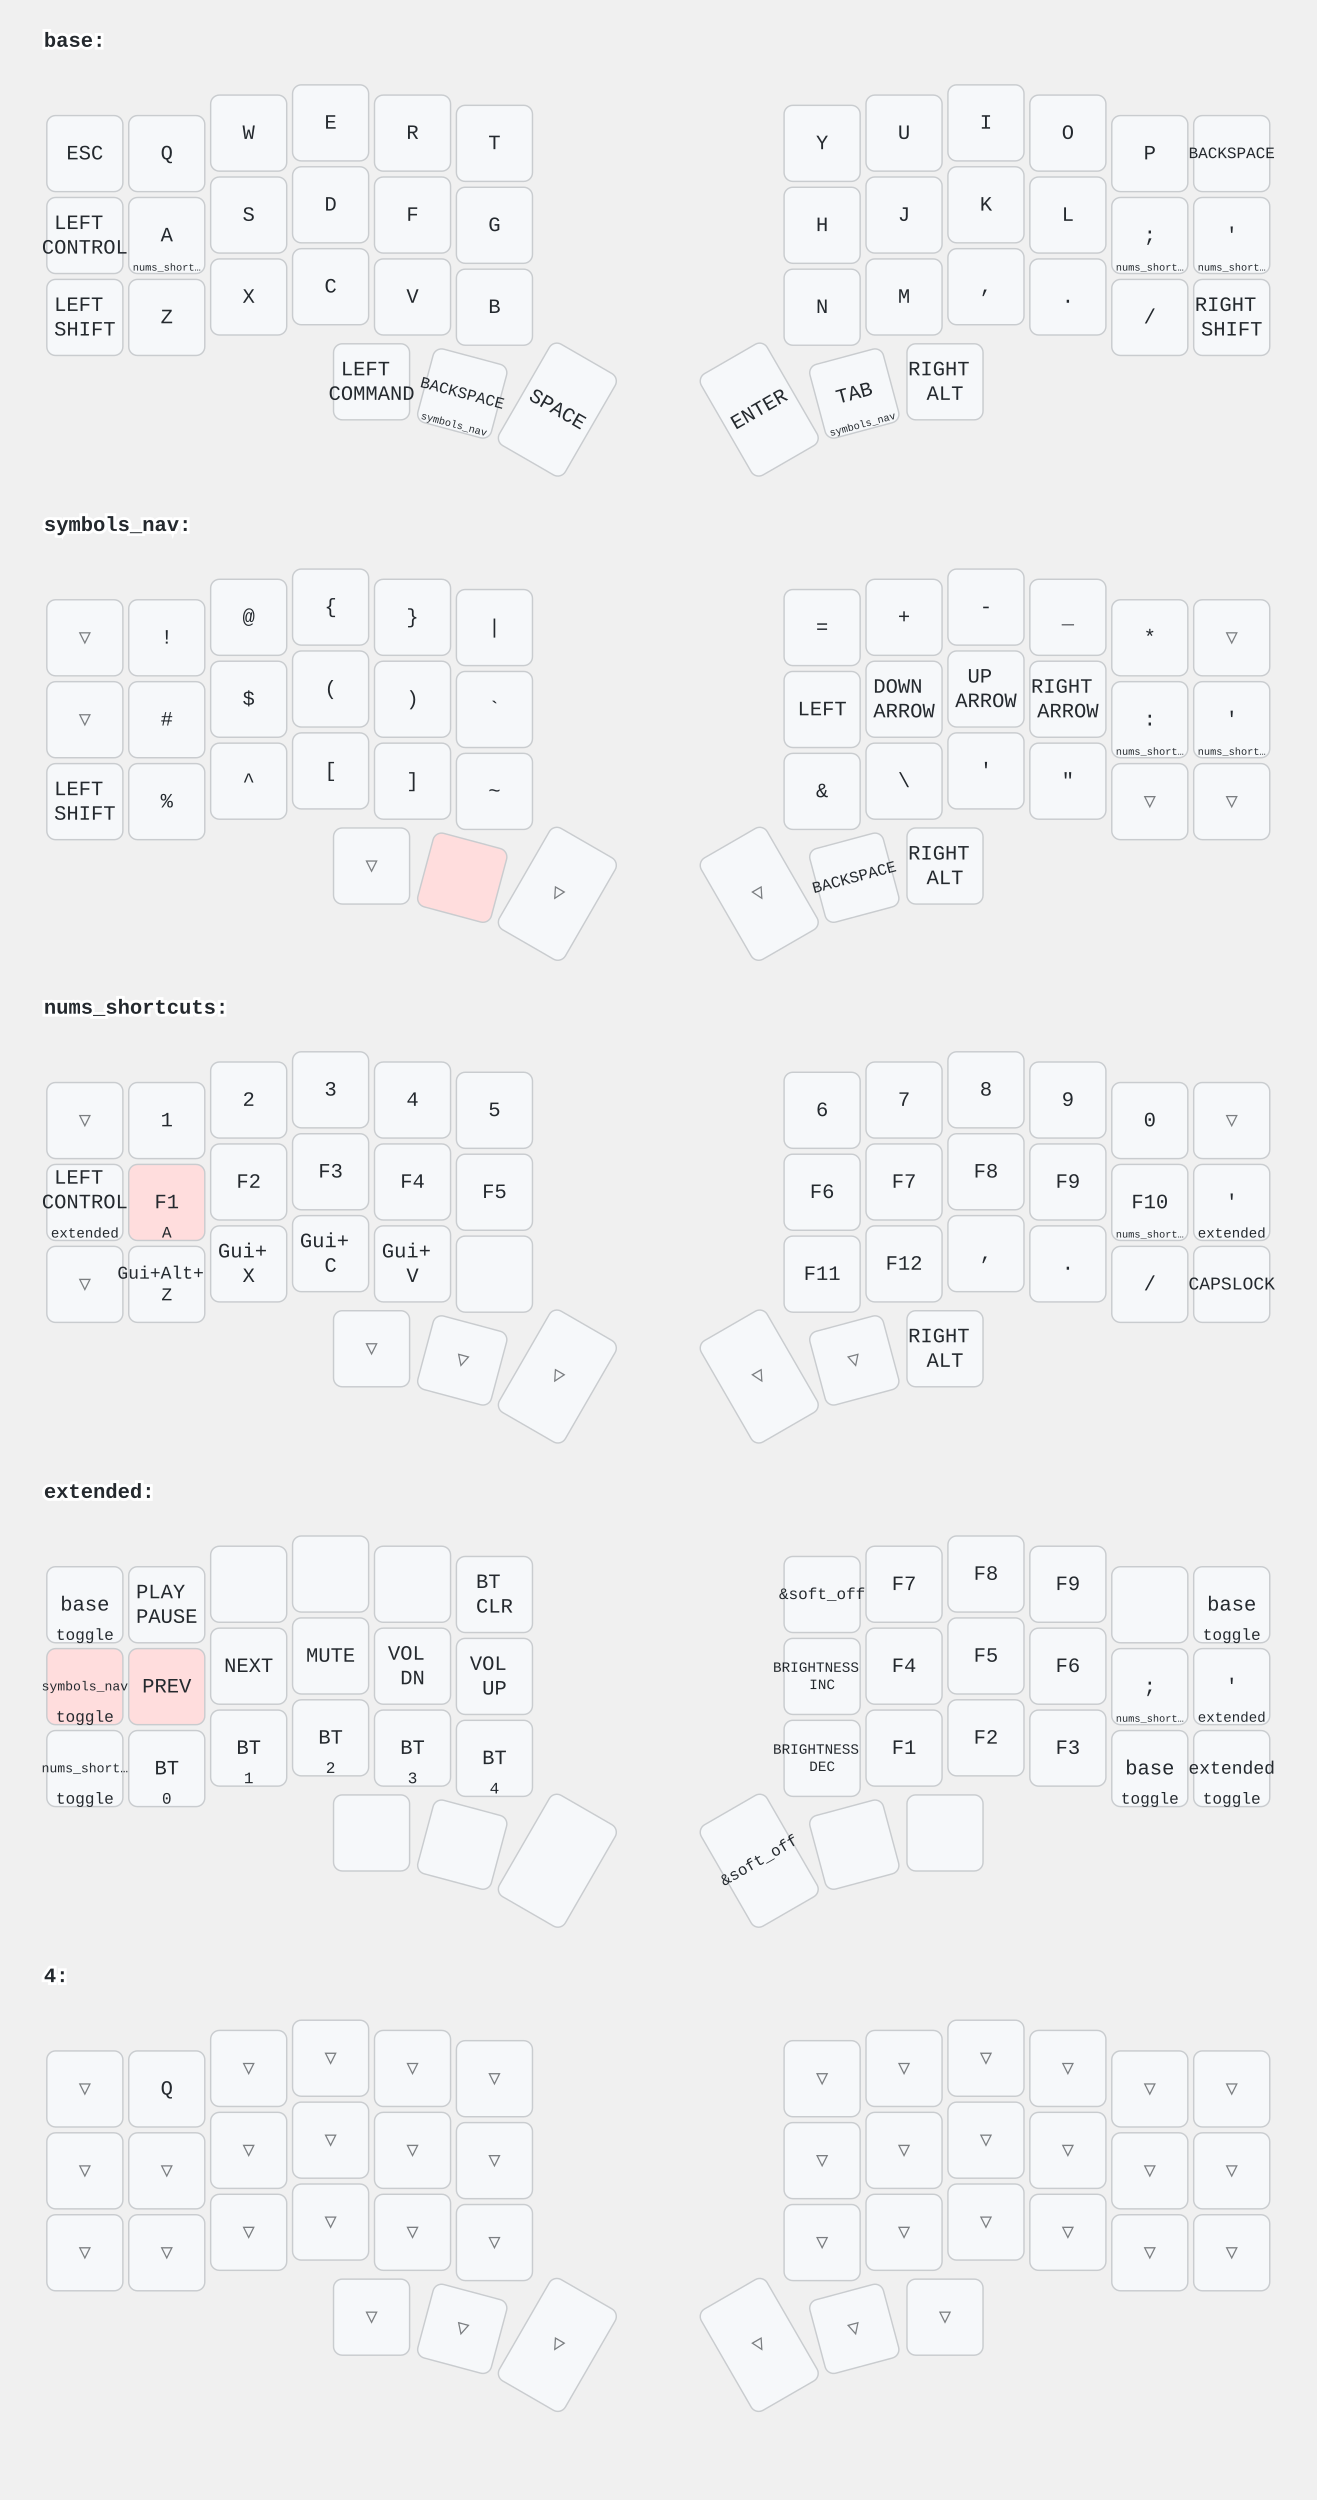
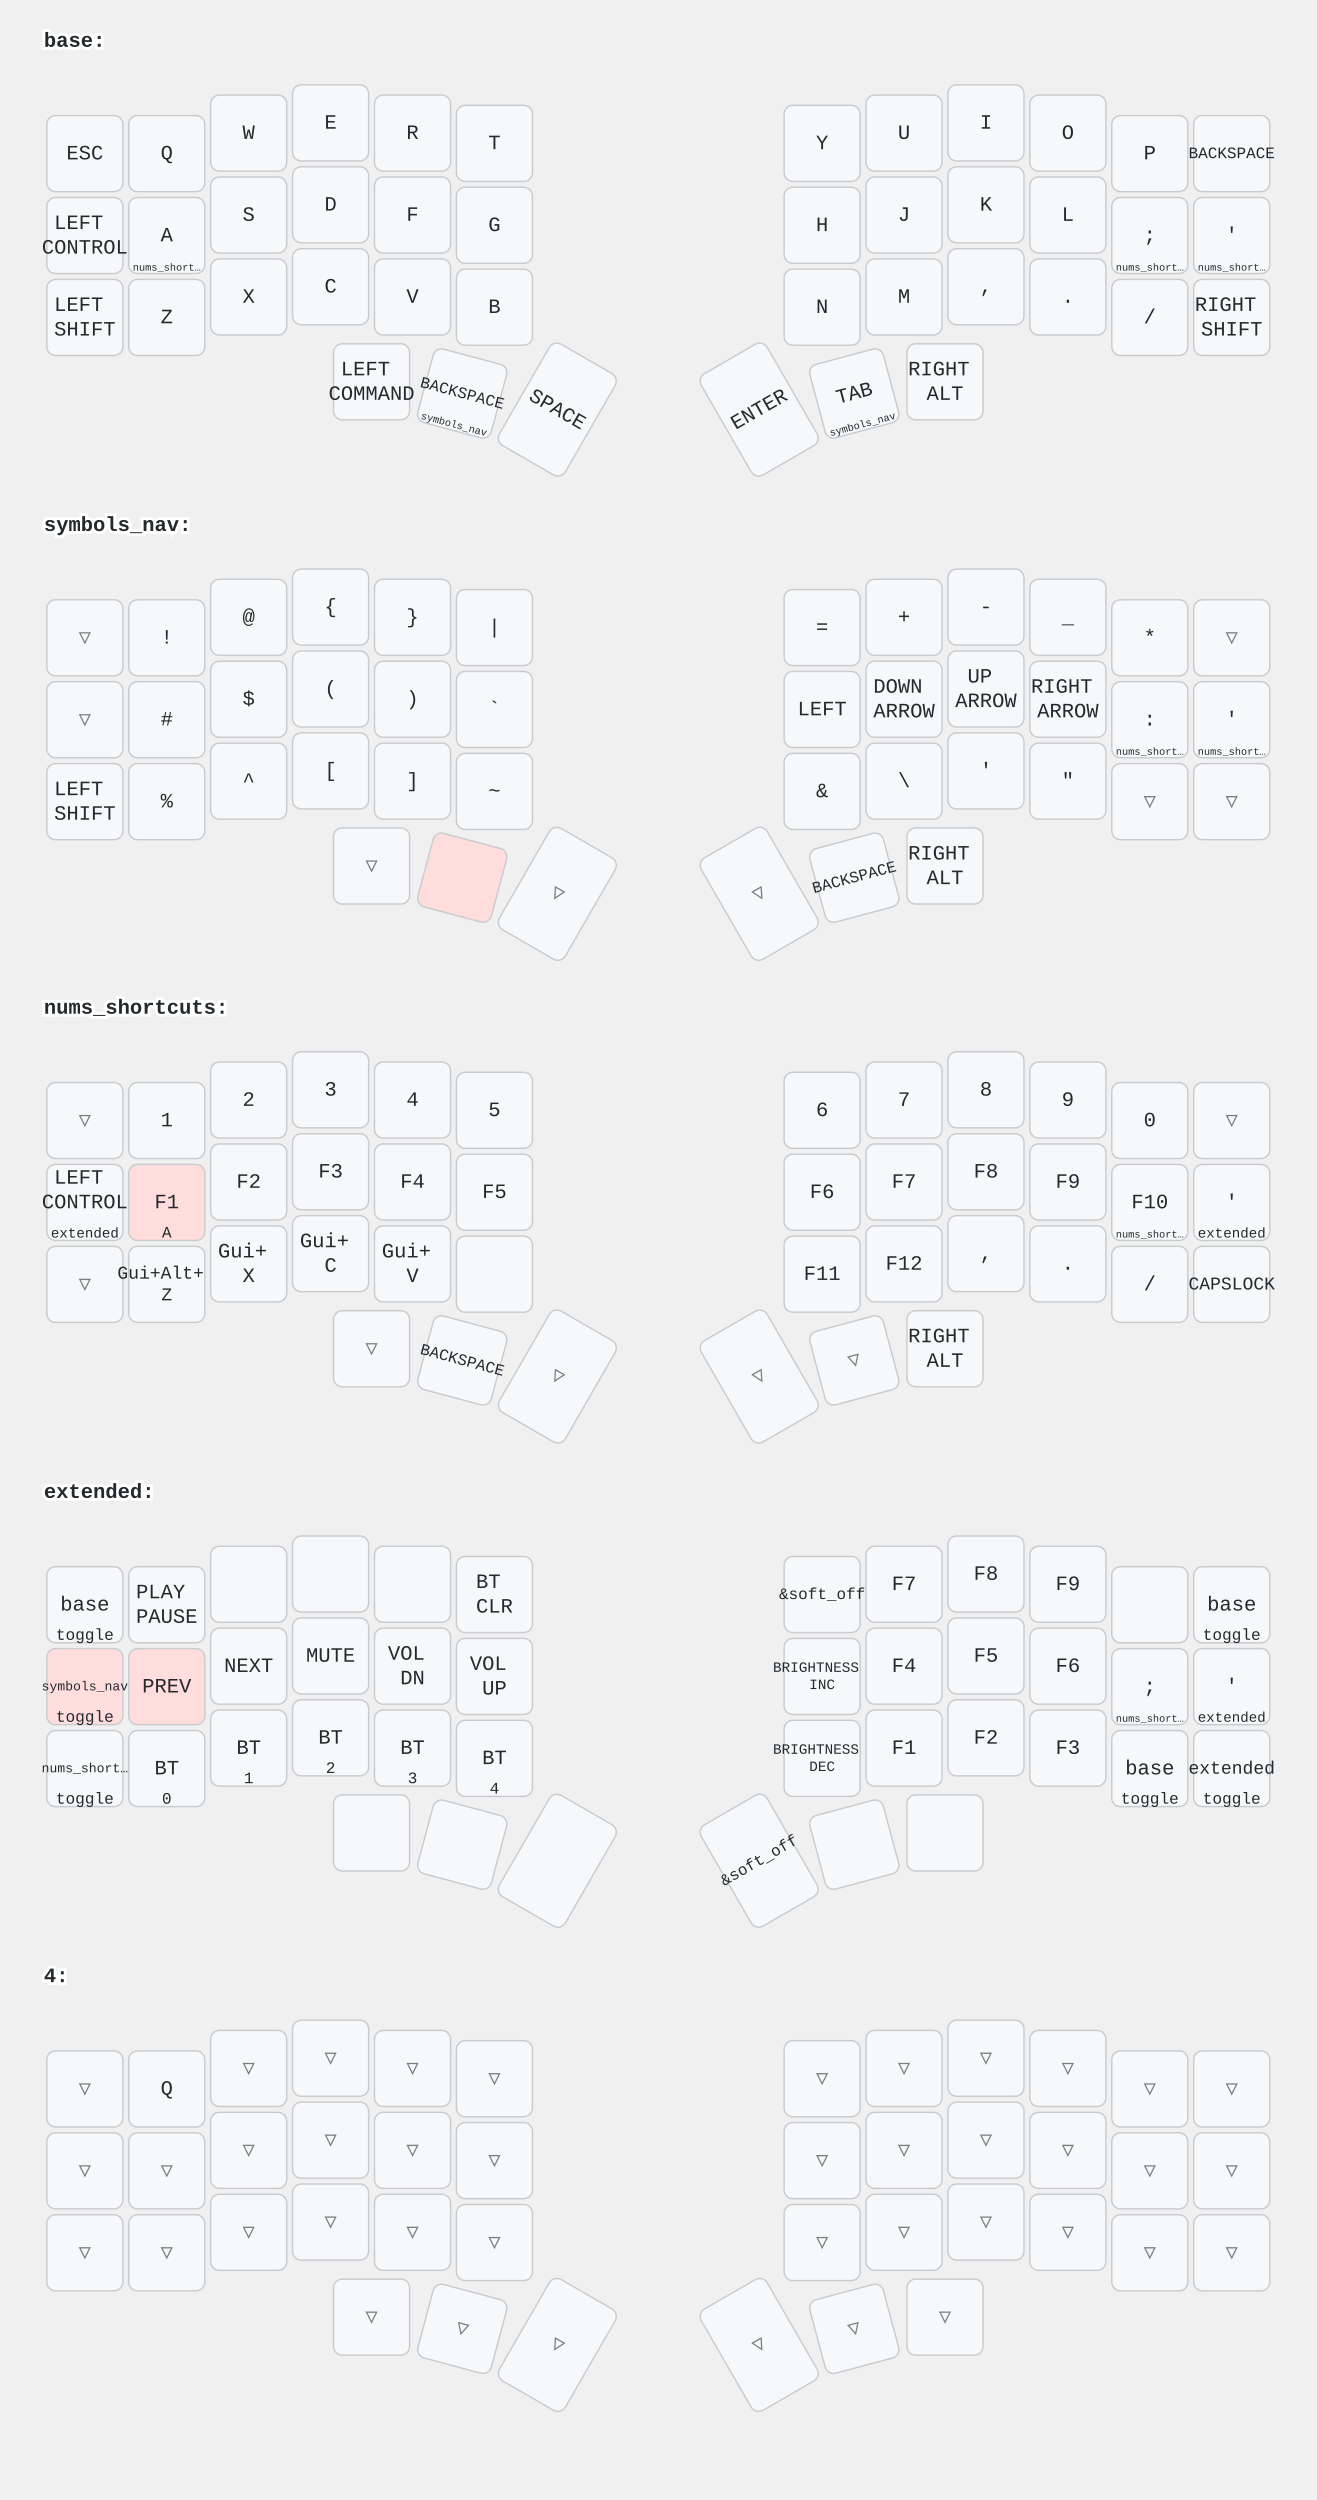
<svg xmlns="http://www.w3.org/2000/svg" width="900" height="1709" viewBox="0 0 900 1709" class="keymap">
  <style>/* inherit to force styles through use tags */
svg path {
    fill: inherit;
}

/* font and background color specifications */
svg.keymap {
    font-family: SFMono-Regular,Consolas,Liberation Mono,Menlo,monospace;
    font-size: 14px;
    font-kerning: normal;
    text-rendering: optimizeLegibility;
    fill: #24292e;
}

/* default key styling */
rect.key {
    fill: #f6f8fa;
}

rect.key, rect.combo {
    stroke: #c9cccf;
    stroke-width: 1;
}

/* default key side styling, only used is draw_key_sides is set */
rect.side {
    filter: brightness(90%);
}

/* color accent for combo boxes */
rect.combo, rect.combo-separate {
    fill: #cdf;
}

/* color accent for held keys */
rect.held, rect.combo.held {
    fill: #fdd;
}

/* color accent for ghost (optional) keys */
rect.ghost, rect.combo.ghost {
    stroke-dasharray: 4, 4;
    stroke-width: 2;
}

text {
    text-anchor: middle;
    dominant-baseline: middle;
}

/* styling for layer labels */
text.label {
    font-weight: bold;
    text-anchor: start;
    stroke: white;
    stroke-width: 4;
    paint-order: stroke;
}

/* styling for optional footer */
text.footer {
    text-anchor: end;
    dominant-baseline: auto;
    stroke: white;
    stroke-width: 4;
    paint-order: stroke;
}

/* styling for combo tap, and key hold/shifted label text */
text.combo, text.hold, text.shifted {
    font-size: 11px;
}

text.hold {
    text-anchor: middle;
    dominant-baseline: auto;
}

text.shifted {
    text-anchor: middle;
    dominant-baseline: hanging;
}

/* styling for hold/shifted label text in combo box */
text.combo.hold, text.combo.shifted {
    font-size: 8px;
}

/* lighter symbol for transparent keys */
text.trans {
    fill: #7b7e81;
}

/* styling for combo dendrons */
path.combo {
    stroke-width: 1;
    stroke: gray;
    fill: none;
}

/* Start Tabler Icons Cleanup */
/* cannot use height/width with glyphs */
.icon-tabler &gt; path {
    fill: inherit;
    stroke: inherit;
    stroke-width: 2;
}
/* hide tabler's default box */
.icon-tabler &gt; path[stroke="none"][fill="none"] {
    visibility: hidden;
}
/* End Tabler Icons Cleanup */
</style>
  <g transform="translate(30, 0)" class="layer-base">
    <text x="0" y="28" class="label">base:</text>
    <g transform="translate(0, 56)">
      <g transform="translate(28, 49)" class="key keypos-0">
        <rect rx="6" ry="6" x="-26" y="-26" width="52" height="52" class="key" />
        <text x="0" y="0" class="key tap">ESC</text>
      </g>
      <g transform="translate(84, 49)" class="key keypos-1">
        <rect rx="6" ry="6" x="-26" y="-26" width="52" height="52" class="key" />
        <text x="0" y="0" class="key tap">Q</text>
      </g>
      <g transform="translate(140, 35)" class="key keypos-2">
        <rect rx="6" ry="6" x="-26" y="-26" width="52" height="52" class="key" />
        <text x="0" y="0" class="key tap">W</text>
      </g>
      <g transform="translate(196, 28)" class="key keypos-3">
        <rect rx="6" ry="6" x="-26" y="-26" width="52" height="52" class="key" />
        <text x="0" y="0" class="key tap">E</text>
      </g>
      <g transform="translate(252, 35)" class="key keypos-4">
        <rect rx="6" ry="6" x="-26" y="-26" width="52" height="52" class="key" />
        <text x="0" y="0" class="key tap">R</text>
      </g>
      <g transform="translate(308, 42)" class="key keypos-5">
        <rect rx="6" ry="6" x="-26" y="-26" width="52" height="52" class="key" />
        <text x="0" y="0" class="key tap">T</text>
      </g>
      <g transform="translate(532, 42)" class="key keypos-6">
        <rect rx="6" ry="6" x="-26" y="-26" width="52" height="52" class="key" />
        <text x="0" y="0" class="key tap">Y</text>
      </g>
      <g transform="translate(588, 35)" class="key keypos-7">
        <rect rx="6" ry="6" x="-26" y="-26" width="52" height="52" class="key" />
        <text x="0" y="0" class="key tap">U</text>
      </g>
      <g transform="translate(644, 28)" class="key keypos-8">
        <rect rx="6" ry="6" x="-26" y="-26" width="52" height="52" class="key" />
        <text x="0" y="0" class="key tap">I</text>
      </g>
      <g transform="translate(700, 35)" class="key keypos-9">
        <rect rx="6" ry="6" x="-26" y="-26" width="52" height="52" class="key" />
        <text x="0" y="0" class="key tap">O</text>
      </g>
      <g transform="translate(756, 49)" class="key keypos-10">
        <rect rx="6" ry="6" x="-26" y="-26" width="52" height="52" class="key" />
        <text x="0" y="0" class="key tap">P</text>
      </g>
      <g transform="translate(812, 49)" class="key keypos-11">
        <rect rx="6" ry="6" x="-26" y="-26" width="52" height="52" class="key" />
        <text x="0" y="0" class="key tap">
          <tspan style="font-size: 78%">BACKSPACE</tspan>
        </text>
      </g>
      <g transform="translate(28, 105)" class="key keypos-12">
        <rect rx="6" ry="6" x="-26" y="-26" width="52" height="52" class="key" />
        <text x="0" y="0" class="key tap">
          <tspan x="0" dy="-0.6em">LEFT</tspan>
          <tspan x="0" dy="1.2em">CONTROL</tspan>
        </text>
      </g>
      <g transform="translate(84, 105)" class="key keypos-13">
        <rect rx="6" ry="6" x="-26" y="-26" width="52" height="52" class="key" />
        <text x="0" y="0" class="key tap">A</text>
        <text x="0" y="24" class="key hold">
          <tspan style="font-size: 64%">nums_short…</tspan>
        </text>
      </g>
      <g transform="translate(140, 91)" class="key keypos-14">
        <rect rx="6" ry="6" x="-26" y="-26" width="52" height="52" class="key" />
        <text x="0" y="0" class="key tap">S</text>
      </g>
      <g transform="translate(196, 84)" class="key keypos-15">
        <rect rx="6" ry="6" x="-26" y="-26" width="52" height="52" class="key" />
        <text x="0" y="0" class="key tap">D</text>
      </g>
      <g transform="translate(252, 91)" class="key keypos-16">
        <rect rx="6" ry="6" x="-26" y="-26" width="52" height="52" class="key" />
        <text x="0" y="0" class="key tap">F</text>
      </g>
      <g transform="translate(308, 98)" class="key keypos-17">
        <rect rx="6" ry="6" x="-26" y="-26" width="52" height="52" class="key" />
        <text x="0" y="0" class="key tap">G</text>
      </g>
      <g transform="translate(532, 98)" class="key keypos-18">
        <rect rx="6" ry="6" x="-26" y="-26" width="52" height="52" class="key" />
        <text x="0" y="0" class="key tap">H</text>
      </g>
      <g transform="translate(588, 91)" class="key keypos-19">
        <rect rx="6" ry="6" x="-26" y="-26" width="52" height="52" class="key" />
        <text x="0" y="0" class="key tap">J</text>
      </g>
      <g transform="translate(644, 84)" class="key keypos-20">
        <rect rx="6" ry="6" x="-26" y="-26" width="52" height="52" class="key" />
        <text x="0" y="0" class="key tap">K</text>
      </g>
      <g transform="translate(700, 91)" class="key keypos-21">
        <rect rx="6" ry="6" x="-26" y="-26" width="52" height="52" class="key" />
        <text x="0" y="0" class="key tap">L</text>
      </g>
      <g transform="translate(756, 105)" class="key keypos-22">
        <rect rx="6" ry="6" x="-26" y="-26" width="52" height="52" class="key" />
        <text x="0" y="0" class="key tap">;</text>
        <text x="0" y="24" class="key hold">
          <tspan style="font-size: 64%">nums_short…</tspan>
        </text>
      </g>
      <g transform="translate(812, 105)" class="key keypos-23">
        <rect rx="6" ry="6" x="-26" y="-26" width="52" height="52" class="key" />
        <text x="0" y="0" class="key tap">'</text>
        <text x="0" y="24" class="key hold">
          <tspan style="font-size: 64%">nums_short…</tspan>
        </text>
      </g>
      <g transform="translate(28, 161)" class="key keypos-24">
        <rect rx="6" ry="6" x="-26" y="-26" width="52" height="52" class="key" />
        <text x="0" y="0" class="key tap">
          <tspan x="0" dy="-0.6em">LEFT</tspan>
          <tspan x="0" dy="1.2em">SHIFT</tspan>
        </text>
      </g>
      <g transform="translate(84, 161)" class="key keypos-25">
        <rect rx="6" ry="6" x="-26" y="-26" width="52" height="52" class="key" />
        <text x="0" y="0" class="key tap">Z</text>
      </g>
      <g transform="translate(140, 147)" class="key keypos-26">
        <rect rx="6" ry="6" x="-26" y="-26" width="52" height="52" class="key" />
        <text x="0" y="0" class="key tap">X</text>
      </g>
      <g transform="translate(196, 140)" class="key keypos-27">
        <rect rx="6" ry="6" x="-26" y="-26" width="52" height="52" class="key" />
        <text x="0" y="0" class="key tap">C</text>
      </g>
      <g transform="translate(252, 147)" class="key keypos-28">
        <rect rx="6" ry="6" x="-26" y="-26" width="52" height="52" class="key" />
        <text x="0" y="0" class="key tap">V</text>
      </g>
      <g transform="translate(308, 154)" class="key keypos-29">
        <rect rx="6" ry="6" x="-26" y="-26" width="52" height="52" class="key" />
        <text x="0" y="0" class="key tap">B</text>
      </g>
      <g transform="translate(532, 154)" class="key keypos-30">
        <rect rx="6" ry="6" x="-26" y="-26" width="52" height="52" class="key" />
        <text x="0" y="0" class="key tap">N</text>
      </g>
      <g transform="translate(588, 147)" class="key keypos-31">
        <rect rx="6" ry="6" x="-26" y="-26" width="52" height="52" class="key" />
        <text x="0" y="0" class="key tap">M</text>
      </g>
      <g transform="translate(644, 140)" class="key keypos-32">
        <rect rx="6" ry="6" x="-26" y="-26" width="52" height="52" class="key" />
        <text x="0" y="0" class="key tap">,</text>
      </g>
      <g transform="translate(700, 147)" class="key keypos-33">
        <rect rx="6" ry="6" x="-26" y="-26" width="52" height="52" class="key" />
        <text x="0" y="0" class="key tap">.</text>
      </g>
      <g transform="translate(756, 161)" class="key keypos-34">
        <rect rx="6" ry="6" x="-26" y="-26" width="52" height="52" class="key" />
        <text x="0" y="0" class="key tap">/</text>
      </g>
      <g transform="translate(812, 161)" class="key keypos-35">
        <rect rx="6" ry="6" x="-26" y="-26" width="52" height="52" class="key" />
        <text x="0" y="0" class="key tap">
          <tspan x="0" dy="-0.6em">RIGHT</tspan>
          <tspan x="0" dy="1.2em">SHIFT</tspan>
        </text>
      </g>
      <g transform="translate(224, 205)" class="key keypos-36">
        <rect rx="6" ry="6" x="-26" y="-26" width="52" height="52" class="key" />
        <text x="0" y="0" class="key tap">
          <tspan x="0" dy="-0.6em">LEFT</tspan>
          <tspan x="0" dy="1.2em">COMMAND</tspan>
        </text>
      </g>
      <g transform="translate(286, 213) rotate(15.0)" class="key keypos-37">
        <rect rx="6" ry="6" x="-26" y="-26" width="52" height="52" class="key" />
        <text x="0" y="0" class="key tap">
          <tspan style="font-size: 78%">BACKSPACE</tspan>
        </text>
        <text x="0" y="24" class="key hold">
          <tspan style="font-size: 64%">symbols_nav</tspan>
        </text>
      </g>
      <g transform="translate(351, 224) rotate(30.0)" class="key keypos-38">
        <rect rx="6" ry="6" x="-26" y="-40" width="52" height="80" class="key" />
        <text x="0" y="0" class="key tap">SPACE</text>
      </g>
      <g transform="translate(489, 224) rotate(-30.0)" class="key keypos-39">
        <rect rx="6" ry="6" x="-26" y="-40" width="52" height="80" class="key" />
        <text x="0" y="0" class="key tap">ENTER</text>
      </g>
      <g transform="translate(554, 213) rotate(-15.0)" class="key keypos-40">
        <rect rx="6" ry="6" x="-26" y="-26" width="52" height="52" class="key" />
        <text x="0" y="0" class="key tap">TAB</text>
        <text x="0" y="24" class="key hold">
          <tspan style="font-size: 64%">symbols_nav</tspan>
        </text>
      </g>
      <g transform="translate(616, 205)" class="key keypos-41">
        <rect rx="6" ry="6" x="-26" y="-26" width="52" height="52" class="key" />
        <text x="0" y="0" class="key tap">
          <tspan x="0" dy="-0.6em">RIGHT</tspan>
          <tspan x="0" dy="1.2em">ALT</tspan>
        </text>
      </g>
    </g>
  </g>
  <g transform="translate(30, 331)" class="layer-symbols_nav">
    <text x="0" y="28" class="label">symbols_nav:</text>
    <g transform="translate(0, 56)">
      <g transform="translate(28, 49)" class="key trans keypos-0">
        <rect rx="6" ry="6" x="-26" y="-26" width="52" height="52" class="key trans" />
        <text x="0" y="0" class="key trans tap">▽</text>
      </g>
      <g transform="translate(84, 49)" class="key keypos-1">
        <rect rx="6" ry="6" x="-26" y="-26" width="52" height="52" class="key" />
        <text x="0" y="0" class="key tap">!</text>
      </g>
      <g transform="translate(140, 35)" class="key keypos-2">
        <rect rx="6" ry="6" x="-26" y="-26" width="52" height="52" class="key" />
        <text x="0" y="0" class="key tap">@</text>
      </g>
      <g transform="translate(196, 28)" class="key keypos-3">
        <rect rx="6" ry="6" x="-26" y="-26" width="52" height="52" class="key" />
        <text x="0" y="0" class="key tap">{</text>
      </g>
      <g transform="translate(252, 35)" class="key keypos-4">
        <rect rx="6" ry="6" x="-26" y="-26" width="52" height="52" class="key" />
        <text x="0" y="0" class="key tap">}</text>
      </g>
      <g transform="translate(308, 42)" class="key keypos-5">
        <rect rx="6" ry="6" x="-26" y="-26" width="52" height="52" class="key" />
        <text x="0" y="0" class="key tap">|</text>
      </g>
      <g transform="translate(532, 42)" class="key keypos-6">
        <rect rx="6" ry="6" x="-26" y="-26" width="52" height="52" class="key" />
        <text x="0" y="0" class="key tap">=</text>
      </g>
      <g transform="translate(588, 35)" class="key keypos-7">
        <rect rx="6" ry="6" x="-26" y="-26" width="52" height="52" class="key" />
        <text x="0" y="0" class="key tap">+</text>
      </g>
      <g transform="translate(644, 28)" class="key keypos-8">
        <rect rx="6" ry="6" x="-26" y="-26" width="52" height="52" class="key" />
        <text x="0" y="0" class="key tap">-</text>
      </g>
      <g transform="translate(700, 35)" class="key keypos-9">
        <rect rx="6" ry="6" x="-26" y="-26" width="52" height="52" class="key" />
        <text x="0" y="0" class="key tap">_</text>
      </g>
      <g transform="translate(756, 49)" class="key keypos-10">
        <rect rx="6" ry="6" x="-26" y="-26" width="52" height="52" class="key" />
        <text x="0" y="0" class="key tap">*</text>
      </g>
      <g transform="translate(812, 49)" class="key trans keypos-11">
        <rect rx="6" ry="6" x="-26" y="-26" width="52" height="52" class="key trans" />
        <text x="0" y="0" class="key trans tap">▽</text>
      </g>
      <g transform="translate(28, 105)" class="key trans keypos-12">
        <rect rx="6" ry="6" x="-26" y="-26" width="52" height="52" class="key trans" />
        <text x="0" y="0" class="key trans tap">▽</text>
      </g>
      <g transform="translate(84, 105)" class="key keypos-13">
        <rect rx="6" ry="6" x="-26" y="-26" width="52" height="52" class="key" />
        <text x="0" y="0" class="key tap">#</text>
      </g>
      <g transform="translate(140, 91)" class="key keypos-14">
        <rect rx="6" ry="6" x="-26" y="-26" width="52" height="52" class="key" />
        <text x="0" y="0" class="key tap">$</text>
      </g>
      <g transform="translate(196, 84)" class="key keypos-15">
        <rect rx="6" ry="6" x="-26" y="-26" width="52" height="52" class="key" />
        <text x="0" y="0" class="key tap">(</text>
      </g>
      <g transform="translate(252, 91)" class="key keypos-16">
        <rect rx="6" ry="6" x="-26" y="-26" width="52" height="52" class="key" />
        <text x="0" y="0" class="key tap">)</text>
      </g>
      <g transform="translate(308, 98)" class="key keypos-17">
        <rect rx="6" ry="6" x="-26" y="-26" width="52" height="52" class="key" />
        <text x="0" y="0" class="key tap">`</text>
      </g>
      <g transform="translate(532, 98)" class="key keypos-18">
        <rect rx="6" ry="6" x="-26" y="-26" width="52" height="52" class="key" />
        <text x="0" y="0" class="key tap">LEFT</text>
      </g>
      <g transform="translate(588, 91)" class="key keypos-19">
        <rect rx="6" ry="6" x="-26" y="-26" width="52" height="52" class="key" />
        <text x="0" y="0" class="key tap">
          <tspan x="0" dy="-0.6em">DOWN</tspan>
          <tspan x="0" dy="1.2em">ARROW</tspan>
        </text>
      </g>
      <g transform="translate(644, 84)" class="key keypos-20">
        <rect rx="6" ry="6" x="-26" y="-26" width="52" height="52" class="key" />
        <text x="0" y="0" class="key tap">
          <tspan x="0" dy="-0.6em">UP</tspan>
          <tspan x="0" dy="1.2em">ARROW</tspan>
        </text>
      </g>
      <g transform="translate(700, 91)" class="key keypos-21">
        <rect rx="6" ry="6" x="-26" y="-26" width="52" height="52" class="key" />
        <text x="0" y="0" class="key tap">
          <tspan x="0" dy="-0.6em">RIGHT</tspan>
          <tspan x="0" dy="1.2em">ARROW</tspan>
        </text>
      </g>
      <g transform="translate(756, 105)" class="key keypos-22">
        <rect rx="6" ry="6" x="-26" y="-26" width="52" height="52" class="key" />
        <text x="0" y="0" class="key tap">:</text>
        <text x="0" y="24" class="key hold">
          <tspan style="font-size: 64%">nums_short…</tspan>
        </text>
      </g>
      <g transform="translate(812, 105)" class="key keypos-23">
        <rect rx="6" ry="6" x="-26" y="-26" width="52" height="52" class="key" />
        <text x="0" y="0" class="key tap">'</text>
        <text x="0" y="24" class="key hold">
          <tspan style="font-size: 64%">nums_short…</tspan>
        </text>
      </g>
      <g transform="translate(28, 161)" class="key keypos-24">
        <rect rx="6" ry="6" x="-26" y="-26" width="52" height="52" class="key" />
        <text x="0" y="0" class="key tap">
          <tspan x="0" dy="-0.6em">LEFT</tspan>
          <tspan x="0" dy="1.2em">SHIFT</tspan>
        </text>
      </g>
      <g transform="translate(84, 161)" class="key keypos-25">
        <rect rx="6" ry="6" x="-26" y="-26" width="52" height="52" class="key" />
        <text x="0" y="0" class="key tap">%</text>
      </g>
      <g transform="translate(140, 147)" class="key keypos-26">
        <rect rx="6" ry="6" x="-26" y="-26" width="52" height="52" class="key" />
        <text x="0" y="0" class="key tap">^</text>
      </g>
      <g transform="translate(196, 140)" class="key keypos-27">
        <rect rx="6" ry="6" x="-26" y="-26" width="52" height="52" class="key" />
        <text x="0" y="0" class="key tap">[</text>
      </g>
      <g transform="translate(252, 147)" class="key keypos-28">
        <rect rx="6" ry="6" x="-26" y="-26" width="52" height="52" class="key" />
        <text x="0" y="0" class="key tap">]</text>
      </g>
      <g transform="translate(308, 154)" class="key keypos-29">
        <rect rx="6" ry="6" x="-26" y="-26" width="52" height="52" class="key" />
        <text x="0" y="0" class="key tap">~</text>
      </g>
      <g transform="translate(532, 154)" class="key keypos-30">
        <rect rx="6" ry="6" x="-26" y="-26" width="52" height="52" class="key" />
        <text x="0" y="0" class="key tap">&amp;</text>
      </g>
      <g transform="translate(588, 147)" class="key keypos-31">
        <rect rx="6" ry="6" x="-26" y="-26" width="52" height="52" class="key" />
        <text x="0" y="0" class="key tap">\</text>
      </g>
      <g transform="translate(644, 140)" class="key keypos-32">
        <rect rx="6" ry="6" x="-26" y="-26" width="52" height="52" class="key" />
        <text x="0" y="0" class="key tap">'</text>
      </g>
      <g transform="translate(700, 147)" class="key keypos-33">
        <rect rx="6" ry="6" x="-26" y="-26" width="52" height="52" class="key" />
        <text x="0" y="0" class="key tap">"</text>
      </g>
      <g transform="translate(756, 161)" class="key trans keypos-34">
        <rect rx="6" ry="6" x="-26" y="-26" width="52" height="52" class="key trans" />
        <text x="0" y="0" class="key trans tap">▽</text>
      </g>
      <g transform="translate(812, 161)" class="key trans keypos-35">
        <rect rx="6" ry="6" x="-26" y="-26" width="52" height="52" class="key trans" />
        <text x="0" y="0" class="key trans tap">▽</text>
      </g>
      <g transform="translate(224, 205)" class="key trans keypos-36">
        <rect rx="6" ry="6" x="-26" y="-26" width="52" height="52" class="key trans" />
        <text x="0" y="0" class="key trans tap">▽</text>
      </g>
      <g transform="translate(286, 213) rotate(15.0)" class="key held keypos-37">
        <rect rx="6" ry="6" x="-26" y="-26" width="52" height="52" class="key held" />
      </g>
      <g transform="translate(351, 224) rotate(30.0)" class="key trans keypos-38">
        <rect rx="6" ry="6" x="-26" y="-40" width="52" height="80" class="key trans" />
        <text x="0" y="0" class="key trans tap">▽</text>
      </g>
      <g transform="translate(489, 224) rotate(-30.0)" class="key trans keypos-39">
        <rect rx="6" ry="6" x="-26" y="-40" width="52" height="80" class="key trans" />
        <text x="0" y="0" class="key trans tap">▽</text>
      </g>
      <g transform="translate(554, 213) rotate(-15.0)" class="key keypos-40">
        <rect rx="6" ry="6" x="-26" y="-26" width="52" height="52" class="key" />
        <text x="0" y="0" class="key tap">
          <tspan style="font-size: 78%">BACKSPACE</tspan>
        </text>
      </g>
      <g transform="translate(616, 205)" class="key keypos-41">
        <rect rx="6" ry="6" x="-26" y="-26" width="52" height="52" class="key" />
        <text x="0" y="0" class="key tap">
          <tspan x="0" dy="-0.6em">RIGHT</tspan>
          <tspan x="0" dy="1.2em">ALT</tspan>
        </text>
      </g>
    </g>
  </g>
  <g transform="translate(30, 661)" class="layer-nums_shortcuts">
    <text x="0" y="28" class="label">nums_shortcuts:</text>
    <g transform="translate(0, 56)">
      <g transform="translate(28, 49)" class="key trans keypos-0">
        <rect rx="6" ry="6" x="-26" y="-26" width="52" height="52" class="key trans" />
        <text x="0" y="0" class="key trans tap">▽</text>
      </g>
      <g transform="translate(84, 49)" class="key keypos-1">
        <rect rx="6" ry="6" x="-26" y="-26" width="52" height="52" class="key" />
        <text x="0" y="0" class="key tap">1</text>
      </g>
      <g transform="translate(140, 35)" class="key keypos-2">
        <rect rx="6" ry="6" x="-26" y="-26" width="52" height="52" class="key" />
        <text x="0" y="0" class="key tap">2</text>
      </g>
      <g transform="translate(196, 28)" class="key keypos-3">
        <rect rx="6" ry="6" x="-26" y="-26" width="52" height="52" class="key" />
        <text x="0" y="0" class="key tap">3</text>
      </g>
      <g transform="translate(252, 35)" class="key keypos-4">
        <rect rx="6" ry="6" x="-26" y="-26" width="52" height="52" class="key" />
        <text x="0" y="0" class="key tap">4</text>
      </g>
      <g transform="translate(308, 42)" class="key keypos-5">
        <rect rx="6" ry="6" x="-26" y="-26" width="52" height="52" class="key" />
        <text x="0" y="0" class="key tap">5</text>
      </g>
      <g transform="translate(532, 42)" class="key keypos-6">
        <rect rx="6" ry="6" x="-26" y="-26" width="52" height="52" class="key" />
        <text x="0" y="0" class="key tap">6</text>
      </g>
      <g transform="translate(588, 35)" class="key keypos-7">
        <rect rx="6" ry="6" x="-26" y="-26" width="52" height="52" class="key" />
        <text x="0" y="0" class="key tap">7</text>
      </g>
      <g transform="translate(644, 28)" class="key keypos-8">
        <rect rx="6" ry="6" x="-26" y="-26" width="52" height="52" class="key" />
        <text x="0" y="0" class="key tap">8</text>
      </g>
      <g transform="translate(700, 35)" class="key keypos-9">
        <rect rx="6" ry="6" x="-26" y="-26" width="52" height="52" class="key" />
        <text x="0" y="0" class="key tap">9</text>
      </g>
      <g transform="translate(756, 49)" class="key keypos-10">
        <rect rx="6" ry="6" x="-26" y="-26" width="52" height="52" class="key" />
        <text x="0" y="0" class="key tap">0</text>
      </g>
      <g transform="translate(812, 49)" class="key trans keypos-11">
        <rect rx="6" ry="6" x="-26" y="-26" width="52" height="52" class="key trans" />
        <text x="0" y="0" class="key trans tap">▽</text>
      </g>
      <g transform="translate(28, 105)" class="key keypos-12">
        <rect rx="6" ry="6" x="-26" y="-26" width="52" height="52" class="key" />
        <text x="0" y="0" class="key tap">
          <tspan x="0" dy="-1.2em">LEFT</tspan>
          <tspan x="0" dy="1.2em">CONTROL</tspan>
        </text>
        <text x="0" y="24" class="key hold">
          <tspan style="font-size: 88%">extended</tspan>
        </text>
      </g>
      <g transform="translate(84, 105)" class="key held keypos-13">
        <rect rx="6" ry="6" x="-26" y="-26" width="52" height="52" class="key held" />
        <text x="0" y="0" class="key held tap">F1</text>
        <text x="0" y="24" class="key held hold">A</text>
      </g>
      <g transform="translate(140, 91)" class="key keypos-14">
        <rect rx="6" ry="6" x="-26" y="-26" width="52" height="52" class="key" />
        <text x="0" y="0" class="key tap">F2</text>
      </g>
      <g transform="translate(196, 84)" class="key keypos-15">
        <rect rx="6" ry="6" x="-26" y="-26" width="52" height="52" class="key" />
        <text x="0" y="0" class="key tap">F3</text>
      </g>
      <g transform="translate(252, 91)" class="key keypos-16">
        <rect rx="6" ry="6" x="-26" y="-26" width="52" height="52" class="key" />
        <text x="0" y="0" class="key tap">F4</text>
      </g>
      <g transform="translate(308, 98)" class="key keypos-17">
        <rect rx="6" ry="6" x="-26" y="-26" width="52" height="52" class="key" />
        <text x="0" y="0" class="key tap">F5</text>
      </g>
      <g transform="translate(532, 98)" class="key keypos-18">
        <rect rx="6" ry="6" x="-26" y="-26" width="52" height="52" class="key" />
        <text x="0" y="0" class="key tap">F6</text>
      </g>
      <g transform="translate(588, 91)" class="key keypos-19">
        <rect rx="6" ry="6" x="-26" y="-26" width="52" height="52" class="key" />
        <text x="0" y="0" class="key tap">F7</text>
      </g>
      <g transform="translate(644, 84)" class="key keypos-20">
        <rect rx="6" ry="6" x="-26" y="-26" width="52" height="52" class="key" />
        <text x="0" y="0" class="key tap">F8</text>
      </g>
      <g transform="translate(700, 91)" class="key keypos-21">
        <rect rx="6" ry="6" x="-26" y="-26" width="52" height="52" class="key" />
        <text x="0" y="0" class="key tap">F9</text>
      </g>
      <g transform="translate(756, 105)" class="key keypos-22">
        <rect rx="6" ry="6" x="-26" y="-26" width="52" height="52" class="key" />
        <text x="0" y="0" class="key tap">F10</text>
        <text x="0" y="24" class="key hold">
          <tspan style="font-size: 64%">nums_short…</tspan>
        </text>
      </g>
      <g transform="translate(812, 105)" class="key keypos-23">
        <rect rx="6" ry="6" x="-26" y="-26" width="52" height="52" class="key" />
        <text x="0" y="0" class="key tap">'</text>
        <text x="0" y="24" class="key hold">
          <tspan style="font-size: 88%">extended</tspan>
        </text>
      </g>
      <g transform="translate(28, 161)" class="key trans keypos-24">
        <rect rx="6" ry="6" x="-26" y="-26" width="52" height="52" class="key trans" />
        <text x="0" y="0" class="key trans tap">▽</text>
      </g>
      <g transform="translate(84, 161)" class="key keypos-25">
        <rect rx="6" ry="6" x="-26" y="-26" width="52" height="52" class="key" />
        <text x="0" y="0" class="key tap">
          <tspan x="0" dy="-0.6em" style="font-size: 88%">Gui+Alt+</tspan>
          <tspan x="0" dy="1.2em" style="font-size: 88%">Z</tspan>
        </text>
      </g>
      <g transform="translate(140, 147)" class="key keypos-26">
        <rect rx="6" ry="6" x="-26" y="-26" width="52" height="52" class="key" />
        <text x="0" y="0" class="key tap">
          <tspan x="0" dy="-0.6em">Gui+</tspan>
          <tspan x="0" dy="1.2em">X</tspan>
        </text>
      </g>
      <g transform="translate(196, 140)" class="key keypos-27">
        <rect rx="6" ry="6" x="-26" y="-26" width="52" height="52" class="key" />
        <text x="0" y="0" class="key tap">
          <tspan x="0" dy="-0.6em">Gui+</tspan>
          <tspan x="0" dy="1.2em">C</tspan>
        </text>
      </g>
      <g transform="translate(252, 147)" class="key keypos-28">
        <rect rx="6" ry="6" x="-26" y="-26" width="52" height="52" class="key" />
        <text x="0" y="0" class="key tap">
          <tspan x="0" dy="-0.6em">Gui+</tspan>
          <tspan x="0" dy="1.2em">V</tspan>
        </text>
      </g>
      <g transform="translate(308, 154)" class="key keypos-29">
        <rect rx="6" ry="6" x="-26" y="-26" width="52" height="52" class="key" />
      </g>
      <g transform="translate(532, 154)" class="key keypos-30">
        <rect rx="6" ry="6" x="-26" y="-26" width="52" height="52" class="key" />
        <text x="0" y="0" class="key tap">F11</text>
      </g>
      <g transform="translate(588, 147)" class="key keypos-31">
        <rect rx="6" ry="6" x="-26" y="-26" width="52" height="52" class="key" />
        <text x="0" y="0" class="key tap">F12</text>
      </g>
      <g transform="translate(644, 140)" class="key keypos-32">
        <rect rx="6" ry="6" x="-26" y="-26" width="52" height="52" class="key" />
        <text x="0" y="0" class="key tap">,</text>
      </g>
      <g transform="translate(700, 147)" class="key keypos-33">
        <rect rx="6" ry="6" x="-26" y="-26" width="52" height="52" class="key" />
        <text x="0" y="0" class="key tap">.</text>
      </g>
      <g transform="translate(756, 161)" class="key keypos-34">
        <rect rx="6" ry="6" x="-26" y="-26" width="52" height="52" class="key" />
        <text x="0" y="0" class="key tap">/</text>
      </g>
      <g transform="translate(812, 161)" class="key keypos-35">
        <rect rx="6" ry="6" x="-26" y="-26" width="52" height="52" class="key" />
        <text x="0" y="0" class="key tap">
          <tspan style="font-size: 88%">CAPSLOCK</tspan>
        </text>
      </g>
      <g transform="translate(224, 205)" class="key trans keypos-36">
        <rect rx="6" ry="6" x="-26" y="-26" width="52" height="52" class="key trans" />
        <text x="0" y="0" class="key trans tap">▽</text>
      </g>
-       <g transform="translate(286, 213) rotate(15.0)" class="key trans keypos-37">
-         <rect rx="6" ry="6" x="-26" y="-26" width="52" height="52" class="key trans" />
-         <text x="0" y="0" class="key trans tap">▽</text>
+       <g transform="translate(286, 213) rotate(15.0)" class="key keypos-37">
+         <rect rx="6" ry="6" x="-26" y="-26" width="52" height="52" class="key" />
+         <text x="0" y="0" class="key tap">
+           <tspan style="font-size: 78%">BACKSPACE</tspan>
+         </text>
      </g>
      <g transform="translate(351, 224) rotate(30.0)" class="key trans keypos-38">
        <rect rx="6" ry="6" x="-26" y="-40" width="52" height="80" class="key trans" />
        <text x="0" y="0" class="key trans tap">▽</text>
      </g>
      <g transform="translate(489, 224) rotate(-30.0)" class="key trans keypos-39">
        <rect rx="6" ry="6" x="-26" y="-40" width="52" height="80" class="key trans" />
        <text x="0" y="0" class="key trans tap">▽</text>
      </g>
      <g transform="translate(554, 213) rotate(-15.0)" class="key trans keypos-40">
        <rect rx="6" ry="6" x="-26" y="-26" width="52" height="52" class="key trans" />
        <text x="0" y="0" class="key trans tap">▽</text>
      </g>
      <g transform="translate(616, 205)" class="key keypos-41">
        <rect rx="6" ry="6" x="-26" y="-26" width="52" height="52" class="key" />
        <text x="0" y="0" class="key tap">
          <tspan x="0" dy="-0.6em">RIGHT</tspan>
          <tspan x="0" dy="1.2em">ALT</tspan>
        </text>
      </g>
    </g>
  </g>
  <g transform="translate(30, 992)" class="layer-extended">
    <text x="0" y="28" class="label">extended:</text>
    <g transform="translate(0, 56)">
      <g transform="translate(28, 49)" class="key keypos-0">
        <rect rx="6" ry="6" x="-26" y="-26" width="52" height="52" class="key" />
        <text x="0" y="0" class="key tap">base</text>
        <text x="0" y="24" class="key hold">toggle</text>
      </g>
      <g transform="translate(84, 49)" class="key keypos-1">
        <rect rx="6" ry="6" x="-26" y="-26" width="52" height="52" class="key" />
        <text x="0" y="0" class="key tap">
          <tspan x="0" dy="-0.6em">PLAY</tspan>
          <tspan x="0" dy="1.2em">PAUSE</tspan>
        </text>
      </g>
      <g transform="translate(140, 35)" class="key keypos-2">
        <rect rx="6" ry="6" x="-26" y="-26" width="52" height="52" class="key" />
      </g>
      <g transform="translate(196, 28)" class="key keypos-3">
        <rect rx="6" ry="6" x="-26" y="-26" width="52" height="52" class="key" />
      </g>
      <g transform="translate(252, 35)" class="key keypos-4">
        <rect rx="6" ry="6" x="-26" y="-26" width="52" height="52" class="key" />
      </g>
      <g transform="translate(308, 42)" class="key keypos-5">
        <rect rx="6" ry="6" x="-26" y="-26" width="52" height="52" class="key" />
        <text x="0" y="0" class="key tap">
          <tspan x="0" dy="-0.6em">BT</tspan>
          <tspan x="0" dy="1.2em">CLR</tspan>
        </text>
      </g>
      <g transform="translate(532, 42)" class="key keypos-6">
        <rect rx="6" ry="6" x="-26" y="-26" width="52" height="52" class="key" />
        <text x="0" y="0" class="key tap">
          <tspan style="font-size: 78%">&amp;soft_off</tspan>
        </text>
      </g>
      <g transform="translate(588, 35)" class="key keypos-7">
        <rect rx="6" ry="6" x="-26" y="-26" width="52" height="52" class="key" />
        <text x="0" y="0" class="key tap">F7</text>
      </g>
      <g transform="translate(644, 28)" class="key keypos-8">
        <rect rx="6" ry="6" x="-26" y="-26" width="52" height="52" class="key" />
        <text x="0" y="0" class="key tap">F8</text>
      </g>
      <g transform="translate(700, 35)" class="key keypos-9">
        <rect rx="6" ry="6" x="-26" y="-26" width="52" height="52" class="key" />
        <text x="0" y="0" class="key tap">F9</text>
      </g>
      <g transform="translate(756, 49)" class="key keypos-10">
        <rect rx="6" ry="6" x="-26" y="-26" width="52" height="52" class="key" />
      </g>
      <g transform="translate(812, 49)" class="key keypos-11">
        <rect rx="6" ry="6" x="-26" y="-26" width="52" height="52" class="key" />
        <text x="0" y="0" class="key tap">base</text>
        <text x="0" y="24" class="key hold">toggle</text>
      </g>
      <g transform="translate(28, 105)" class="key held keypos-12">
        <rect rx="6" ry="6" x="-26" y="-26" width="52" height="52" class="key held" />
        <text x="0" y="0" class="key held tap">
          <tspan style="font-size: 64%">symbols_nav</tspan>
        </text>
        <text x="0" y="24" class="key held hold">toggle</text>
      </g>
      <g transform="translate(84, 105)" class="key held keypos-13">
        <rect rx="6" ry="6" x="-26" y="-26" width="52" height="52" class="key held" />
        <text x="0" y="0" class="key held tap">PREV</text>
      </g>
      <g transform="translate(140, 91)" class="key keypos-14">
        <rect rx="6" ry="6" x="-26" y="-26" width="52" height="52" class="key" />
        <text x="0" y="0" class="key tap">NEXT</text>
      </g>
      <g transform="translate(196, 84)" class="key keypos-15">
        <rect rx="6" ry="6" x="-26" y="-26" width="52" height="52" class="key" />
        <text x="0" y="0" class="key tap">MUTE</text>
      </g>
      <g transform="translate(252, 91)" class="key keypos-16">
        <rect rx="6" ry="6" x="-26" y="-26" width="52" height="52" class="key" />
        <text x="0" y="0" class="key tap">
          <tspan x="0" dy="-0.6em">VOL</tspan>
          <tspan x="0" dy="1.2em">DN</tspan>
        </text>
      </g>
      <g transform="translate(308, 98)" class="key keypos-17">
        <rect rx="6" ry="6" x="-26" y="-26" width="52" height="52" class="key" />
        <text x="0" y="0" class="key tap">
          <tspan x="0" dy="-0.6em">VOL</tspan>
          <tspan x="0" dy="1.2em">UP</tspan>
        </text>
      </g>
      <g transform="translate(532, 98)" class="key keypos-18">
        <rect rx="6" ry="6" x="-26" y="-26" width="52" height="52" class="key" />
        <text x="0" y="0" class="key tap">
          <tspan x="0" dy="-0.6em" style="font-size: 70%">BRIGHTNESS</tspan>
          <tspan x="0" dy="1.2em" style="font-size: 70%">INC</tspan>
        </text>
      </g>
      <g transform="translate(588, 91)" class="key keypos-19">
        <rect rx="6" ry="6" x="-26" y="-26" width="52" height="52" class="key" />
        <text x="0" y="0" class="key tap">F4</text>
      </g>
      <g transform="translate(644, 84)" class="key keypos-20">
        <rect rx="6" ry="6" x="-26" y="-26" width="52" height="52" class="key" />
        <text x="0" y="0" class="key tap">F5</text>
      </g>
      <g transform="translate(700, 91)" class="key keypos-21">
        <rect rx="6" ry="6" x="-26" y="-26" width="52" height="52" class="key" />
        <text x="0" y="0" class="key tap">F6</text>
      </g>
      <g transform="translate(756, 105)" class="key keypos-22">
        <rect rx="6" ry="6" x="-26" y="-26" width="52" height="52" class="key" />
        <text x="0" y="0" class="key tap">;</text>
        <text x="0" y="24" class="key hold">
          <tspan style="font-size: 64%">nums_short…</tspan>
        </text>
      </g>
      <g transform="translate(812, 105)" class="key keypos-23">
        <rect rx="6" ry="6" x="-26" y="-26" width="52" height="52" class="key" />
        <text x="0" y="0" class="key tap">'</text>
        <text x="0" y="24" class="key hold">
          <tspan style="font-size: 88%">extended</tspan>
        </text>
      </g>
      <g transform="translate(28, 161)" class="key keypos-24">
        <rect rx="6" ry="6" x="-26" y="-26" width="52" height="52" class="key" />
        <text x="0" y="0" class="key tap">
          <tspan style="font-size: 64%">nums_short…</tspan>
        </text>
        <text x="0" y="24" class="key hold">toggle</text>
      </g>
      <g transform="translate(84, 161)" class="key keypos-25">
        <rect rx="6" ry="6" x="-26" y="-26" width="52" height="52" class="key" />
        <text x="0" y="0" class="key tap">BT</text>
        <text x="0" y="24" class="key hold">0</text>
      </g>
      <g transform="translate(140, 147)" class="key keypos-26">
        <rect rx="6" ry="6" x="-26" y="-26" width="52" height="52" class="key" />
        <text x="0" y="0" class="key tap">BT</text>
        <text x="0" y="24" class="key hold">1</text>
      </g>
      <g transform="translate(196, 140)" class="key keypos-27">
        <rect rx="6" ry="6" x="-26" y="-26" width="52" height="52" class="key" />
        <text x="0" y="0" class="key tap">BT</text>
        <text x="0" y="24" class="key hold">2</text>
      </g>
      <g transform="translate(252, 147)" class="key keypos-28">
        <rect rx="6" ry="6" x="-26" y="-26" width="52" height="52" class="key" />
        <text x="0" y="0" class="key tap">BT</text>
        <text x="0" y="24" class="key hold">3</text>
      </g>
      <g transform="translate(308, 154)" class="key keypos-29">
        <rect rx="6" ry="6" x="-26" y="-26" width="52" height="52" class="key" />
        <text x="0" y="0" class="key tap">BT</text>
        <text x="0" y="24" class="key hold">4</text>
      </g>
      <g transform="translate(532, 154)" class="key keypos-30">
        <rect rx="6" ry="6" x="-26" y="-26" width="52" height="52" class="key" />
        <text x="0" y="0" class="key tap">
          <tspan x="0" dy="-0.6em" style="font-size: 70%">BRIGHTNESS</tspan>
          <tspan x="0" dy="1.2em" style="font-size: 70%">DEC</tspan>
        </text>
      </g>
      <g transform="translate(588, 147)" class="key keypos-31">
        <rect rx="6" ry="6" x="-26" y="-26" width="52" height="52" class="key" />
        <text x="0" y="0" class="key tap">F1</text>
      </g>
      <g transform="translate(644, 140)" class="key keypos-32">
        <rect rx="6" ry="6" x="-26" y="-26" width="52" height="52" class="key" />
        <text x="0" y="0" class="key tap">F2</text>
      </g>
      <g transform="translate(700, 147)" class="key keypos-33">
        <rect rx="6" ry="6" x="-26" y="-26" width="52" height="52" class="key" />
        <text x="0" y="0" class="key tap">F3</text>
      </g>
      <g transform="translate(756, 161)" class="key keypos-34">
        <rect rx="6" ry="6" x="-26" y="-26" width="52" height="52" class="key" />
        <text x="0" y="0" class="key tap">base</text>
        <text x="0" y="24" class="key hold">toggle</text>
      </g>
      <g transform="translate(812, 161)" class="key keypos-35">
        <rect rx="6" ry="6" x="-26" y="-26" width="52" height="52" class="key" />
        <text x="0" y="0" class="key tap">
          <tspan style="font-size: 88%">extended</tspan>
        </text>
        <text x="0" y="24" class="key hold">toggle</text>
      </g>
      <g transform="translate(224, 205)" class="key keypos-36">
        <rect rx="6" ry="6" x="-26" y="-26" width="52" height="52" class="key" />
      </g>
      <g transform="translate(286, 213) rotate(15.0)" class="key keypos-37">
        <rect rx="6" ry="6" x="-26" y="-26" width="52" height="52" class="key" />
      </g>
      <g transform="translate(351, 224) rotate(30.0)" class="key keypos-38">
        <rect rx="6" ry="6" x="-26" y="-40" width="52" height="80" class="key" />
      </g>
      <g transform="translate(489, 224) rotate(-30.0)" class="key keypos-39">
        <rect rx="6" ry="6" x="-26" y="-40" width="52" height="80" class="key" />
        <text x="0" y="0" class="key tap">
          <tspan style="font-size: 78%">&amp;soft_off</tspan>
        </text>
      </g>
      <g transform="translate(554, 213) rotate(-15.0)" class="key keypos-40">
        <rect rx="6" ry="6" x="-26" y="-26" width="52" height="52" class="key" />
      </g>
      <g transform="translate(616, 205)" class="key keypos-41">
        <rect rx="6" ry="6" x="-26" y="-26" width="52" height="52" class="key" />
      </g>
    </g>
  </g>
  <g transform="translate(30, 1323)" class="layer-4">
    <text x="0" y="28" class="label">4:</text>
    <g transform="translate(0, 56)">
      <g transform="translate(28, 49)" class="key trans keypos-0">
        <rect rx="6" ry="6" x="-26" y="-26" width="52" height="52" class="key trans" />
        <text x="0" y="0" class="key trans tap">▽</text>
      </g>
      <g transform="translate(84, 49)" class="key keypos-1">
        <rect rx="6" ry="6" x="-26" y="-26" width="52" height="52" class="key" />
        <text x="0" y="0" class="key tap">Q</text>
      </g>
      <g transform="translate(140, 35)" class="key trans keypos-2">
        <rect rx="6" ry="6" x="-26" y="-26" width="52" height="52" class="key trans" />
        <text x="0" y="0" class="key trans tap">▽</text>
      </g>
      <g transform="translate(196, 28)" class="key trans keypos-3">
        <rect rx="6" ry="6" x="-26" y="-26" width="52" height="52" class="key trans" />
        <text x="0" y="0" class="key trans tap">▽</text>
      </g>
      <g transform="translate(252, 35)" class="key trans keypos-4">
        <rect rx="6" ry="6" x="-26" y="-26" width="52" height="52" class="key trans" />
        <text x="0" y="0" class="key trans tap">▽</text>
      </g>
      <g transform="translate(308, 42)" class="key trans keypos-5">
        <rect rx="6" ry="6" x="-26" y="-26" width="52" height="52" class="key trans" />
        <text x="0" y="0" class="key trans tap">▽</text>
      </g>
      <g transform="translate(532, 42)" class="key trans keypos-6">
        <rect rx="6" ry="6" x="-26" y="-26" width="52" height="52" class="key trans" />
        <text x="0" y="0" class="key trans tap">▽</text>
      </g>
      <g transform="translate(588, 35)" class="key trans keypos-7">
        <rect rx="6" ry="6" x="-26" y="-26" width="52" height="52" class="key trans" />
        <text x="0" y="0" class="key trans tap">▽</text>
      </g>
      <g transform="translate(644, 28)" class="key trans keypos-8">
        <rect rx="6" ry="6" x="-26" y="-26" width="52" height="52" class="key trans" />
        <text x="0" y="0" class="key trans tap">▽</text>
      </g>
      <g transform="translate(700, 35)" class="key trans keypos-9">
        <rect rx="6" ry="6" x="-26" y="-26" width="52" height="52" class="key trans" />
        <text x="0" y="0" class="key trans tap">▽</text>
      </g>
      <g transform="translate(756, 49)" class="key trans keypos-10">
        <rect rx="6" ry="6" x="-26" y="-26" width="52" height="52" class="key trans" />
        <text x="0" y="0" class="key trans tap">▽</text>
      </g>
      <g transform="translate(812, 49)" class="key trans keypos-11">
        <rect rx="6" ry="6" x="-26" y="-26" width="52" height="52" class="key trans" />
        <text x="0" y="0" class="key trans tap">▽</text>
      </g>
      <g transform="translate(28, 105)" class="key trans keypos-12">
        <rect rx="6" ry="6" x="-26" y="-26" width="52" height="52" class="key trans" />
        <text x="0" y="0" class="key trans tap">▽</text>
      </g>
      <g transform="translate(84, 105)" class="key trans keypos-13">
        <rect rx="6" ry="6" x="-26" y="-26" width="52" height="52" class="key trans" />
        <text x="0" y="0" class="key trans tap">▽</text>
      </g>
      <g transform="translate(140, 91)" class="key trans keypos-14">
        <rect rx="6" ry="6" x="-26" y="-26" width="52" height="52" class="key trans" />
        <text x="0" y="0" class="key trans tap">▽</text>
      </g>
      <g transform="translate(196, 84)" class="key trans keypos-15">
        <rect rx="6" ry="6" x="-26" y="-26" width="52" height="52" class="key trans" />
        <text x="0" y="0" class="key trans tap">▽</text>
      </g>
      <g transform="translate(252, 91)" class="key trans keypos-16">
        <rect rx="6" ry="6" x="-26" y="-26" width="52" height="52" class="key trans" />
        <text x="0" y="0" class="key trans tap">▽</text>
      </g>
      <g transform="translate(308, 98)" class="key trans keypos-17">
        <rect rx="6" ry="6" x="-26" y="-26" width="52" height="52" class="key trans" />
        <text x="0" y="0" class="key trans tap">▽</text>
      </g>
      <g transform="translate(532, 98)" class="key trans keypos-18">
        <rect rx="6" ry="6" x="-26" y="-26" width="52" height="52" class="key trans" />
        <text x="0" y="0" class="key trans tap">▽</text>
      </g>
      <g transform="translate(588, 91)" class="key trans keypos-19">
        <rect rx="6" ry="6" x="-26" y="-26" width="52" height="52" class="key trans" />
        <text x="0" y="0" class="key trans tap">▽</text>
      </g>
      <g transform="translate(644, 84)" class="key trans keypos-20">
        <rect rx="6" ry="6" x="-26" y="-26" width="52" height="52" class="key trans" />
        <text x="0" y="0" class="key trans tap">▽</text>
      </g>
      <g transform="translate(700, 91)" class="key trans keypos-21">
        <rect rx="6" ry="6" x="-26" y="-26" width="52" height="52" class="key trans" />
        <text x="0" y="0" class="key trans tap">▽</text>
      </g>
      <g transform="translate(756, 105)" class="key trans keypos-22">
        <rect rx="6" ry="6" x="-26" y="-26" width="52" height="52" class="key trans" />
        <text x="0" y="0" class="key trans tap">▽</text>
      </g>
      <g transform="translate(812, 105)" class="key trans keypos-23">
        <rect rx="6" ry="6" x="-26" y="-26" width="52" height="52" class="key trans" />
        <text x="0" y="0" class="key trans tap">▽</text>
      </g>
      <g transform="translate(28, 161)" class="key trans keypos-24">
        <rect rx="6" ry="6" x="-26" y="-26" width="52" height="52" class="key trans" />
        <text x="0" y="0" class="key trans tap">▽</text>
      </g>
      <g transform="translate(84, 161)" class="key trans keypos-25">
        <rect rx="6" ry="6" x="-26" y="-26" width="52" height="52" class="key trans" />
        <text x="0" y="0" class="key trans tap">▽</text>
      </g>
      <g transform="translate(140, 147)" class="key trans keypos-26">
        <rect rx="6" ry="6" x="-26" y="-26" width="52" height="52" class="key trans" />
        <text x="0" y="0" class="key trans tap">▽</text>
      </g>
      <g transform="translate(196, 140)" class="key trans keypos-27">
        <rect rx="6" ry="6" x="-26" y="-26" width="52" height="52" class="key trans" />
        <text x="0" y="0" class="key trans tap">▽</text>
      </g>
      <g transform="translate(252, 147)" class="key trans keypos-28">
        <rect rx="6" ry="6" x="-26" y="-26" width="52" height="52" class="key trans" />
        <text x="0" y="0" class="key trans tap">▽</text>
      </g>
      <g transform="translate(308, 154)" class="key trans keypos-29">
        <rect rx="6" ry="6" x="-26" y="-26" width="52" height="52" class="key trans" />
        <text x="0" y="0" class="key trans tap">▽</text>
      </g>
      <g transform="translate(532, 154)" class="key trans keypos-30">
        <rect rx="6" ry="6" x="-26" y="-26" width="52" height="52" class="key trans" />
        <text x="0" y="0" class="key trans tap">▽</text>
      </g>
      <g transform="translate(588, 147)" class="key trans keypos-31">
        <rect rx="6" ry="6" x="-26" y="-26" width="52" height="52" class="key trans" />
        <text x="0" y="0" class="key trans tap">▽</text>
      </g>
      <g transform="translate(644, 140)" class="key trans keypos-32">
        <rect rx="6" ry="6" x="-26" y="-26" width="52" height="52" class="key trans" />
        <text x="0" y="0" class="key trans tap">▽</text>
      </g>
      <g transform="translate(700, 147)" class="key trans keypos-33">
        <rect rx="6" ry="6" x="-26" y="-26" width="52" height="52" class="key trans" />
        <text x="0" y="0" class="key trans tap">▽</text>
      </g>
      <g transform="translate(756, 161)" class="key trans keypos-34">
        <rect rx="6" ry="6" x="-26" y="-26" width="52" height="52" class="key trans" />
        <text x="0" y="0" class="key trans tap">▽</text>
      </g>
      <g transform="translate(812, 161)" class="key trans keypos-35">
        <rect rx="6" ry="6" x="-26" y="-26" width="52" height="52" class="key trans" />
        <text x="0" y="0" class="key trans tap">▽</text>
      </g>
      <g transform="translate(224, 205)" class="key trans keypos-36">
        <rect rx="6" ry="6" x="-26" y="-26" width="52" height="52" class="key trans" />
        <text x="0" y="0" class="key trans tap">▽</text>
      </g>
      <g transform="translate(286, 213) rotate(15.0)" class="key trans keypos-37">
        <rect rx="6" ry="6" x="-26" y="-26" width="52" height="52" class="key trans" />
        <text x="0" y="0" class="key trans tap">▽</text>
      </g>
      <g transform="translate(351, 224) rotate(30.0)" class="key trans keypos-38">
        <rect rx="6" ry="6" x="-26" y="-40" width="52" height="80" class="key trans" />
        <text x="0" y="0" class="key trans tap">▽</text>
      </g>
      <g transform="translate(489, 224) rotate(-30.0)" class="key trans keypos-39">
        <rect rx="6" ry="6" x="-26" y="-40" width="52" height="80" class="key trans" />
        <text x="0" y="0" class="key trans tap">▽</text>
      </g>
      <g transform="translate(554, 213) rotate(-15.0)" class="key trans keypos-40">
        <rect rx="6" ry="6" x="-26" y="-26" width="52" height="52" class="key trans" />
        <text x="0" y="0" class="key trans tap">▽</text>
      </g>
      <g transform="translate(616, 205)" class="key trans keypos-41">
        <rect rx="6" ry="6" x="-26" y="-26" width="52" height="52" class="key trans" />
        <text x="0" y="0" class="key trans tap">▽</text>
      </g>
    </g>
  </g>
</svg>
